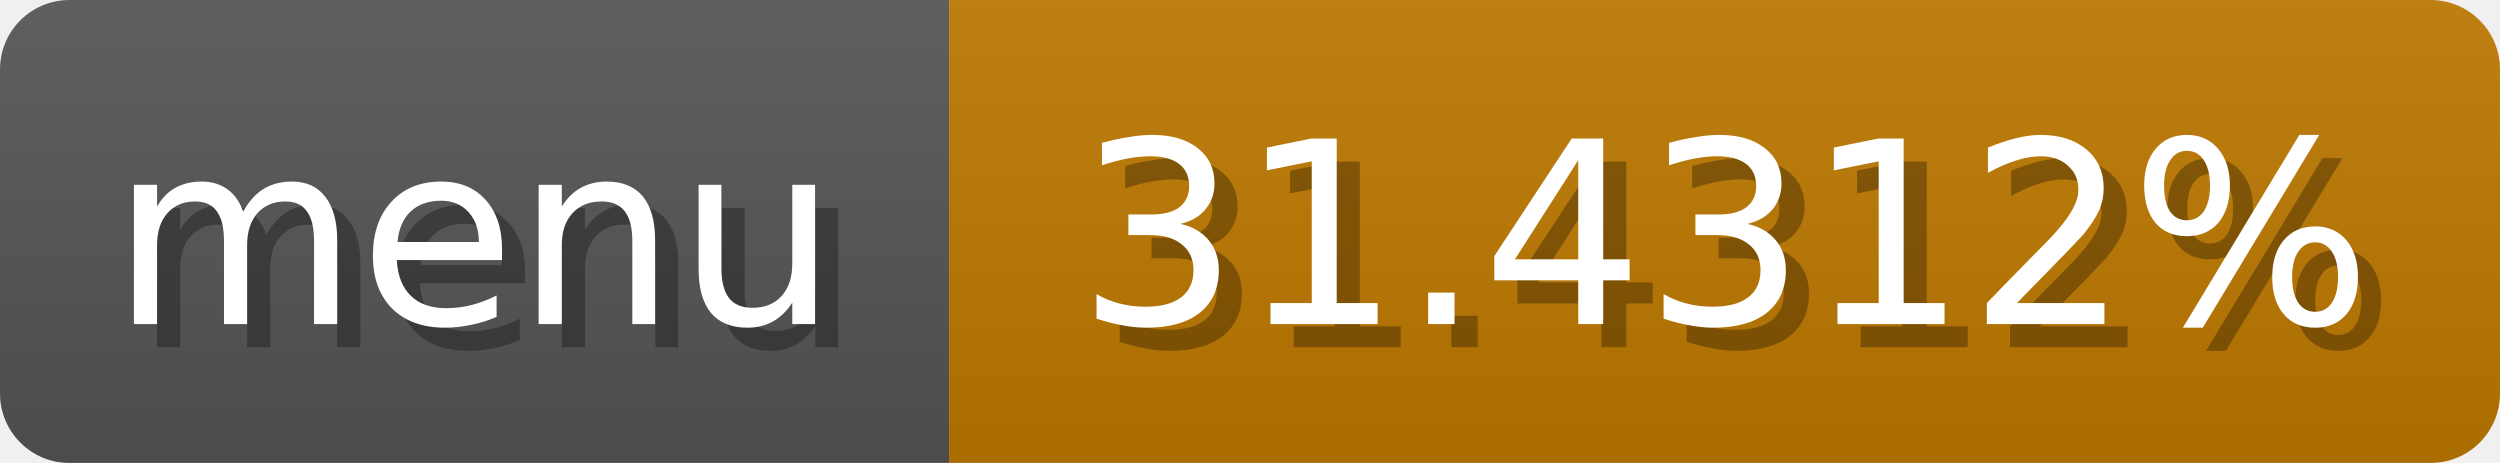
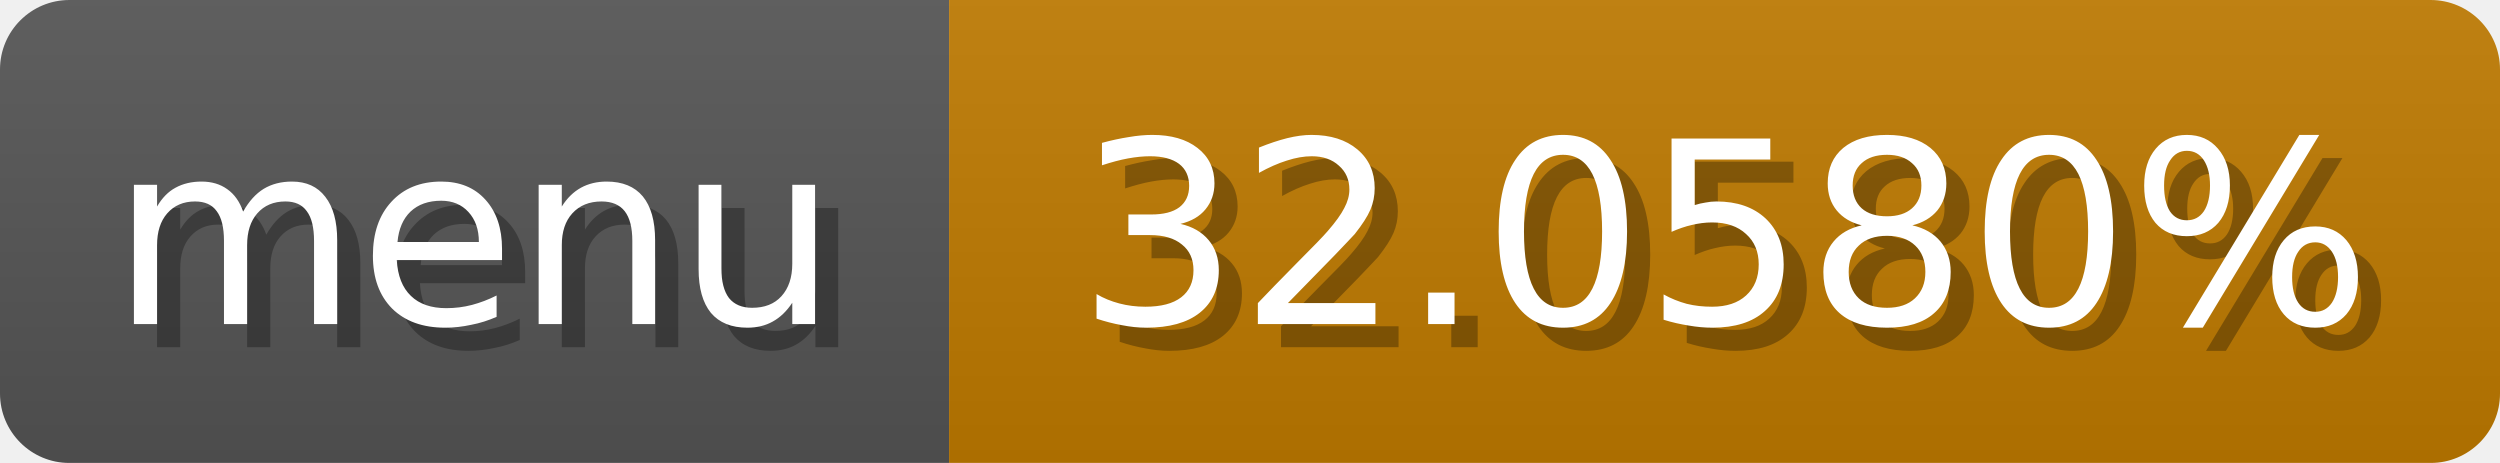
<svg xmlns="http://www.w3.org/2000/svg" width="108" height="20">
  <linearGradient id="b" x2="0" y2="100%">
    <stop offset="0" stop-color="#bbb" stop-opacity=".1" />
    <stop offset="1" stop-opacity=".1" />
  </linearGradient>
  <mask id="anybadge_1">
    <rect width="108" height="20" rx="3" fill="#fff" />
  </mask>
  <g mask="url(#anybadge_1)">
    <path fill="#555" d="M0 0h41v20H0z" />
-     <path fill="#c07900" d="M41 0h67v20H41z" />
+     <path fill="#c07b00" d="M41 0h67v20H41z" />
    <path fill="url(#b)" d="M0 0h108v20H0z" />
  </g>
  <g fill="#fff" text-anchor="middle" font-family="DejaVu Sans,Verdana,Geneva,sans-serif" font-size="11">
    <text x="21.5" y="15" fill="#010101" fill-opacity=".3">menu</text>
    <text x="20.5" y="14">menu</text>
  </g>
  <g fill="#fff" text-anchor="middle" font-family="DejaVu Sans,Verdana,Geneva,sans-serif" font-size="11">
-     <text x="75.5" y="15" fill="#010101" fill-opacity=".3">31.4312%</text>
-     <text x="74.5" y="14">31.4312%</text>
+     <text x="75.5" y="15" fill="#010101" fill-opacity=".3">32.0580%</text>
+     <text x="74.5" y="14">32.0580%</text>
  </g>
</svg>
